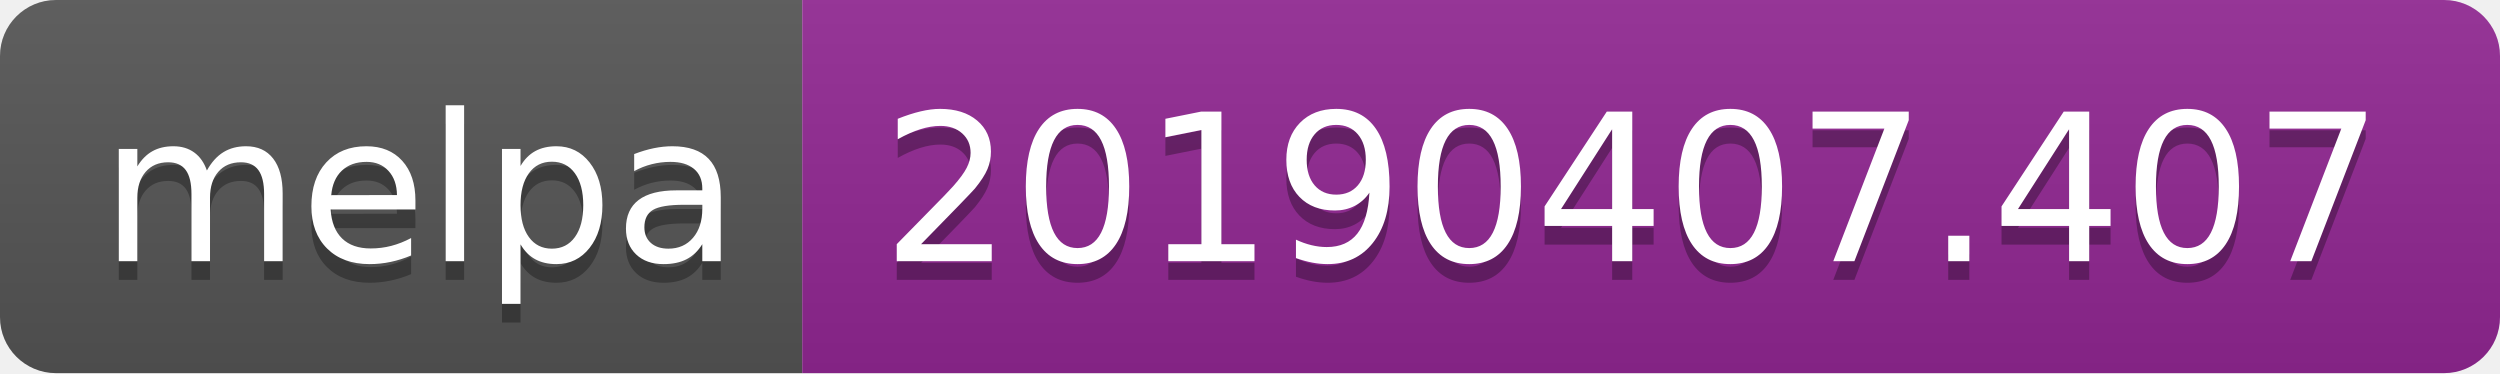
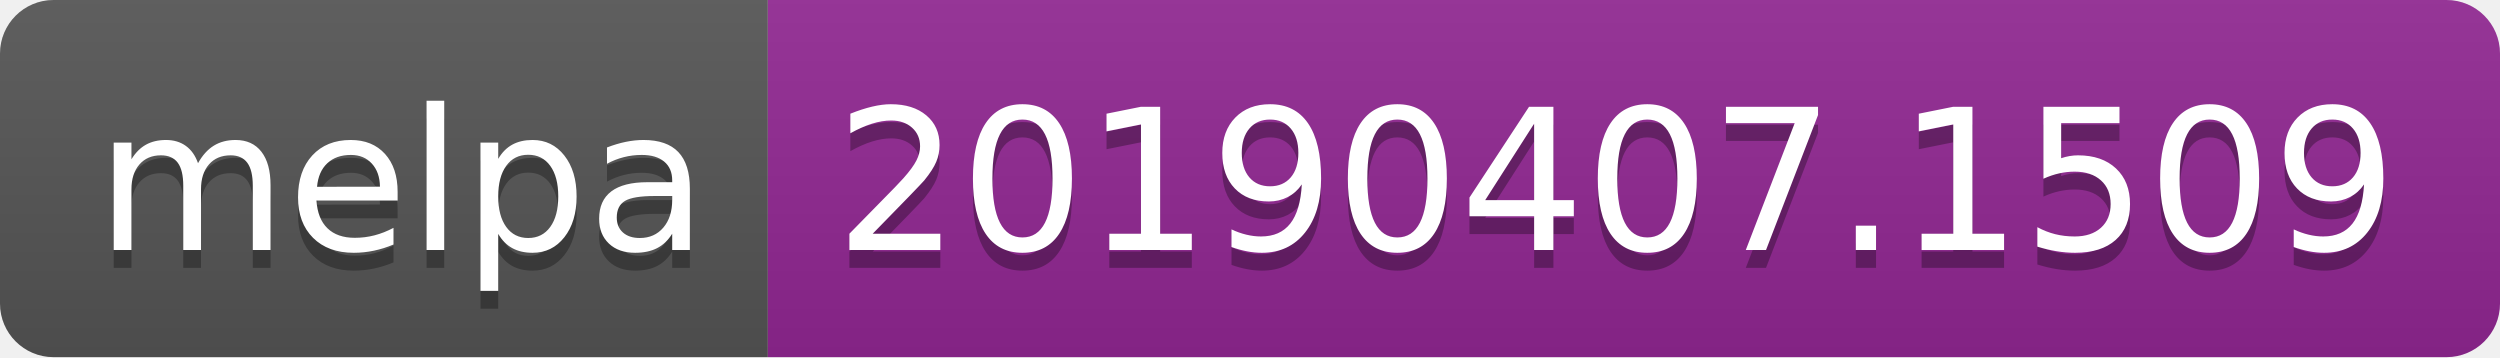
- <svg xmlns="http://www.w3.org/2000/svg" width="134" height="20">
+ <svg xmlns="http://www.w3.org/2000/svg" width="140" height="20">
  <linearGradient id="b" x2="0" y2="100%">
    <stop offset="0" stop-color="#bbb" stop-opacity=".1" />
    <stop offset="1" stop-opacity=".1" />
  </linearGradient>
  <clipPath id="a">
-     <rect width="134" height="20" rx="3" fill="#fff" />
+     <rect width="140" height="20" rx="3" fill="#fff" />
  </clipPath>
  <g clip-path="url(#a)">
    <path fill="#555" d="M0 0h43v20H0z" />
-     <path fill="#922793" d="M43 0h91v20H43z" />
-     <path fill="url(#b)" d="M0 0h134v20H0z" />
+     <path fill="#922793" d="M43 0h97v20H43z" />
+     <path fill="url(#b)" d="M0 0h140v20H0z" />
  </g>
  <g fill="#fff" text-anchor="middle" font-family="DejaVu Sans,Verdana,Geneva,sans-serif" font-size="110">
    <text x="225" y="150" fill="#010101" fill-opacity=".3" transform="scale(.1)" textLength="330">melpa</text>
    <text x="225" y="140" transform="scale(.1)" textLength="330">melpa</text>
-     <text x="875" y="150" fill="#010101" fill-opacity=".3" transform="scale(.1)" textLength="810">20190407.407</text>
-     <text x="875" y="140" transform="scale(.1)" textLength="810">20190407.407</text>
+     <text x="905" y="150" fill="#010101" fill-opacity=".3" transform="scale(.1)" textLength="870">20190407.1509</text>
+     <text x="905" y="140" transform="scale(.1)" textLength="870">20190407.1509</text>
  </g>
</svg>
